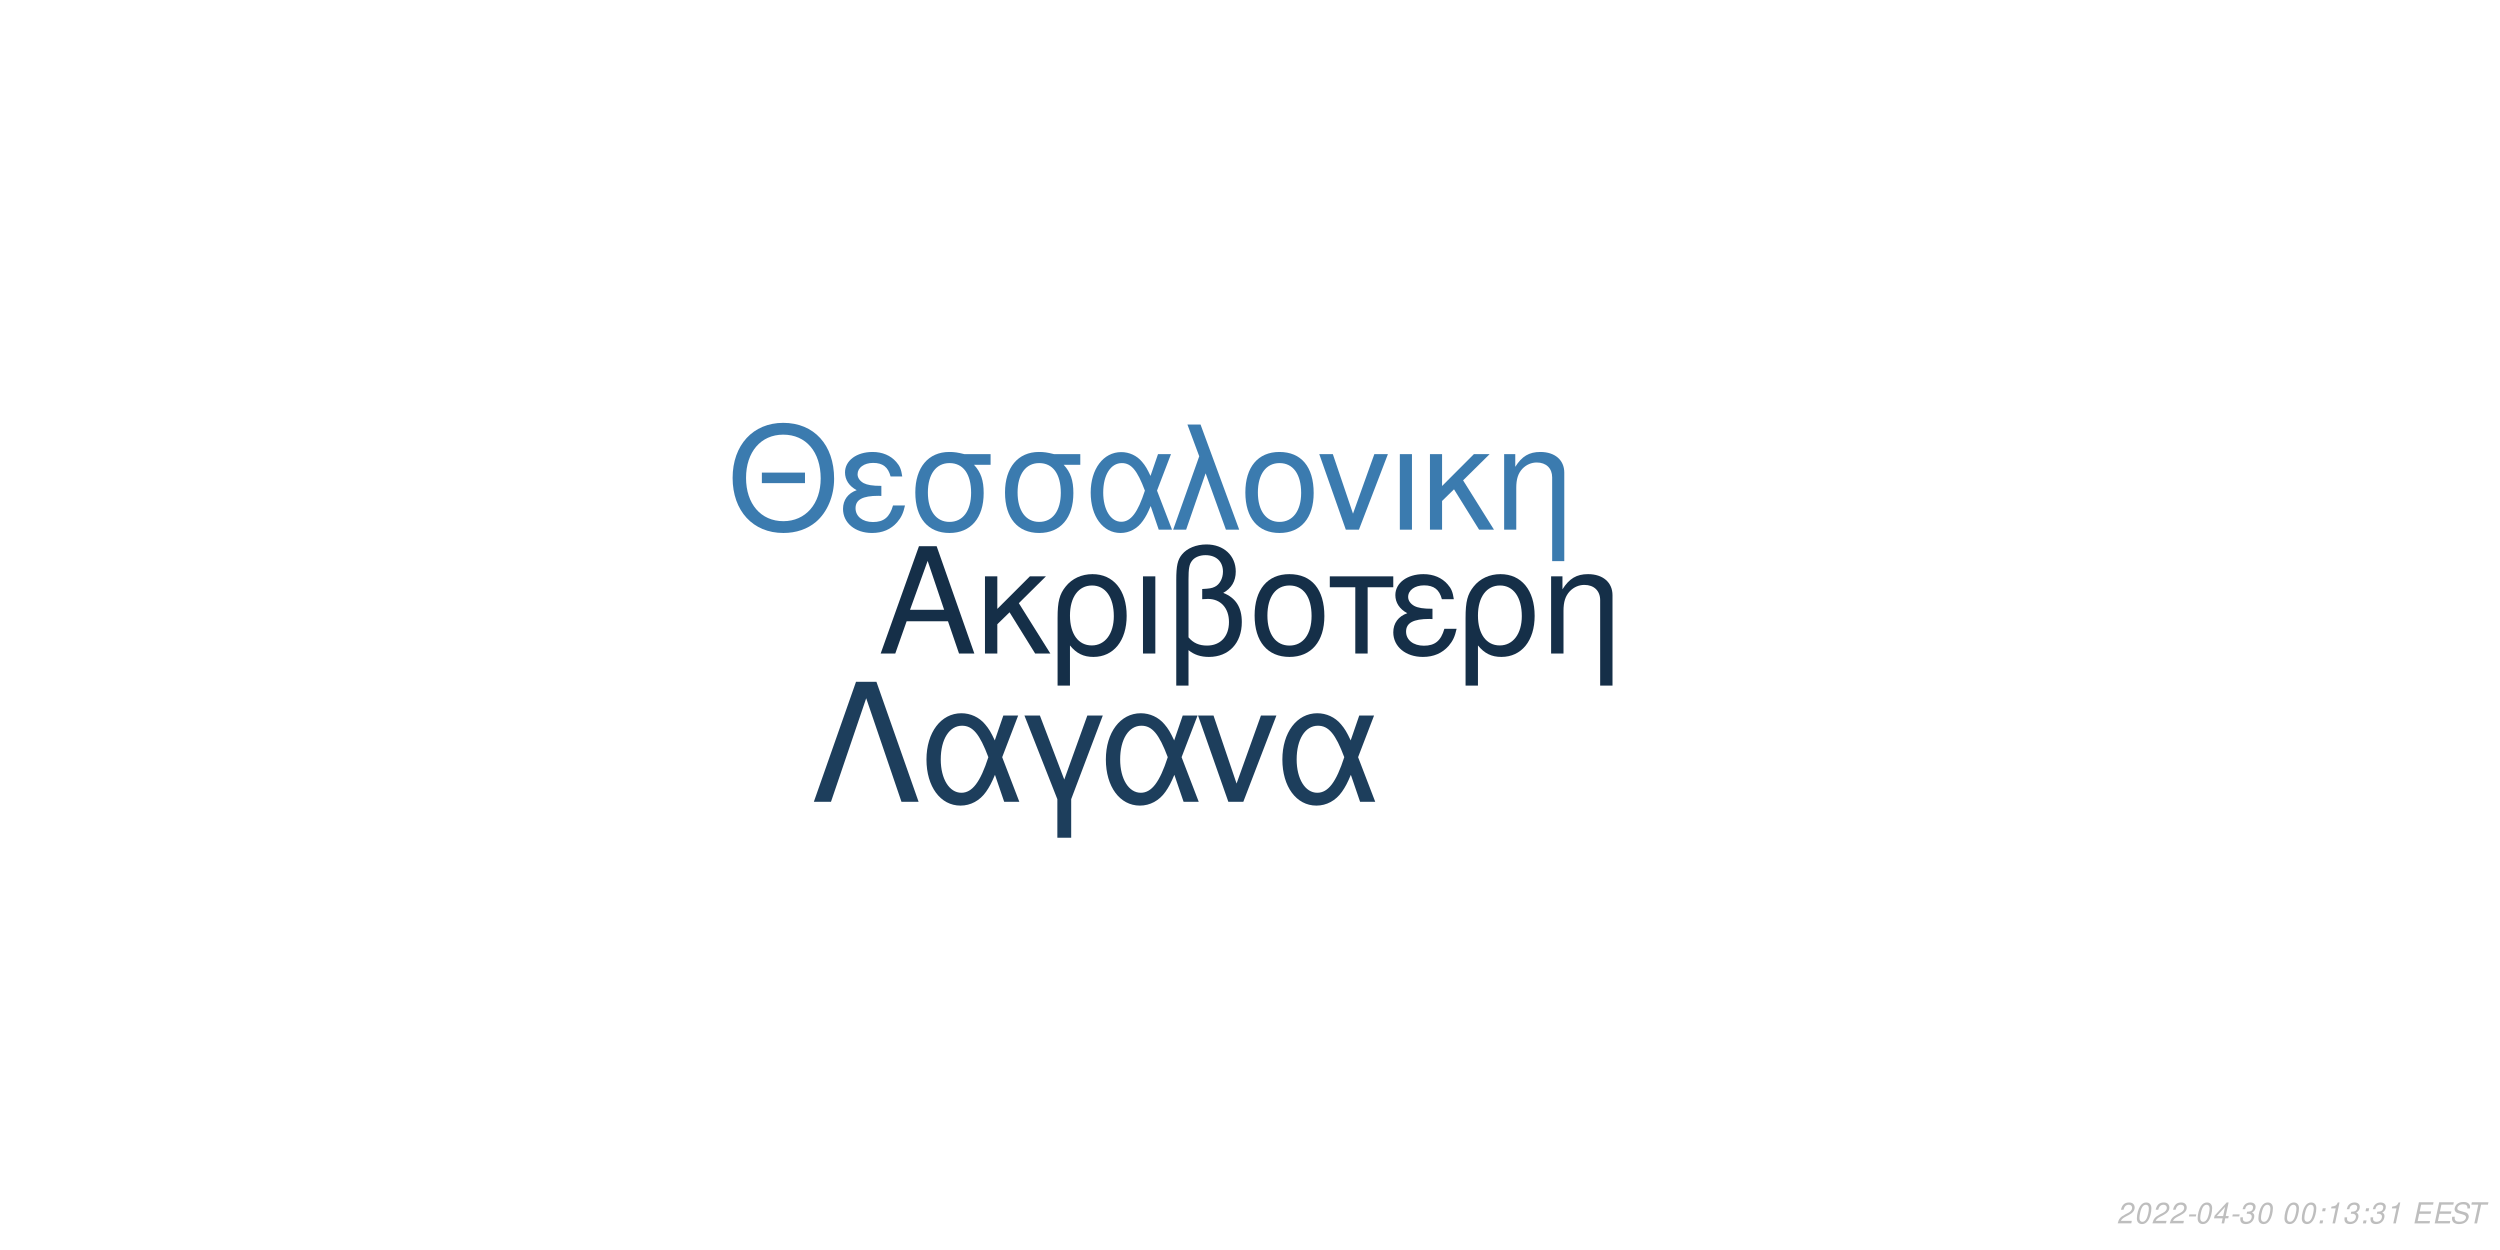
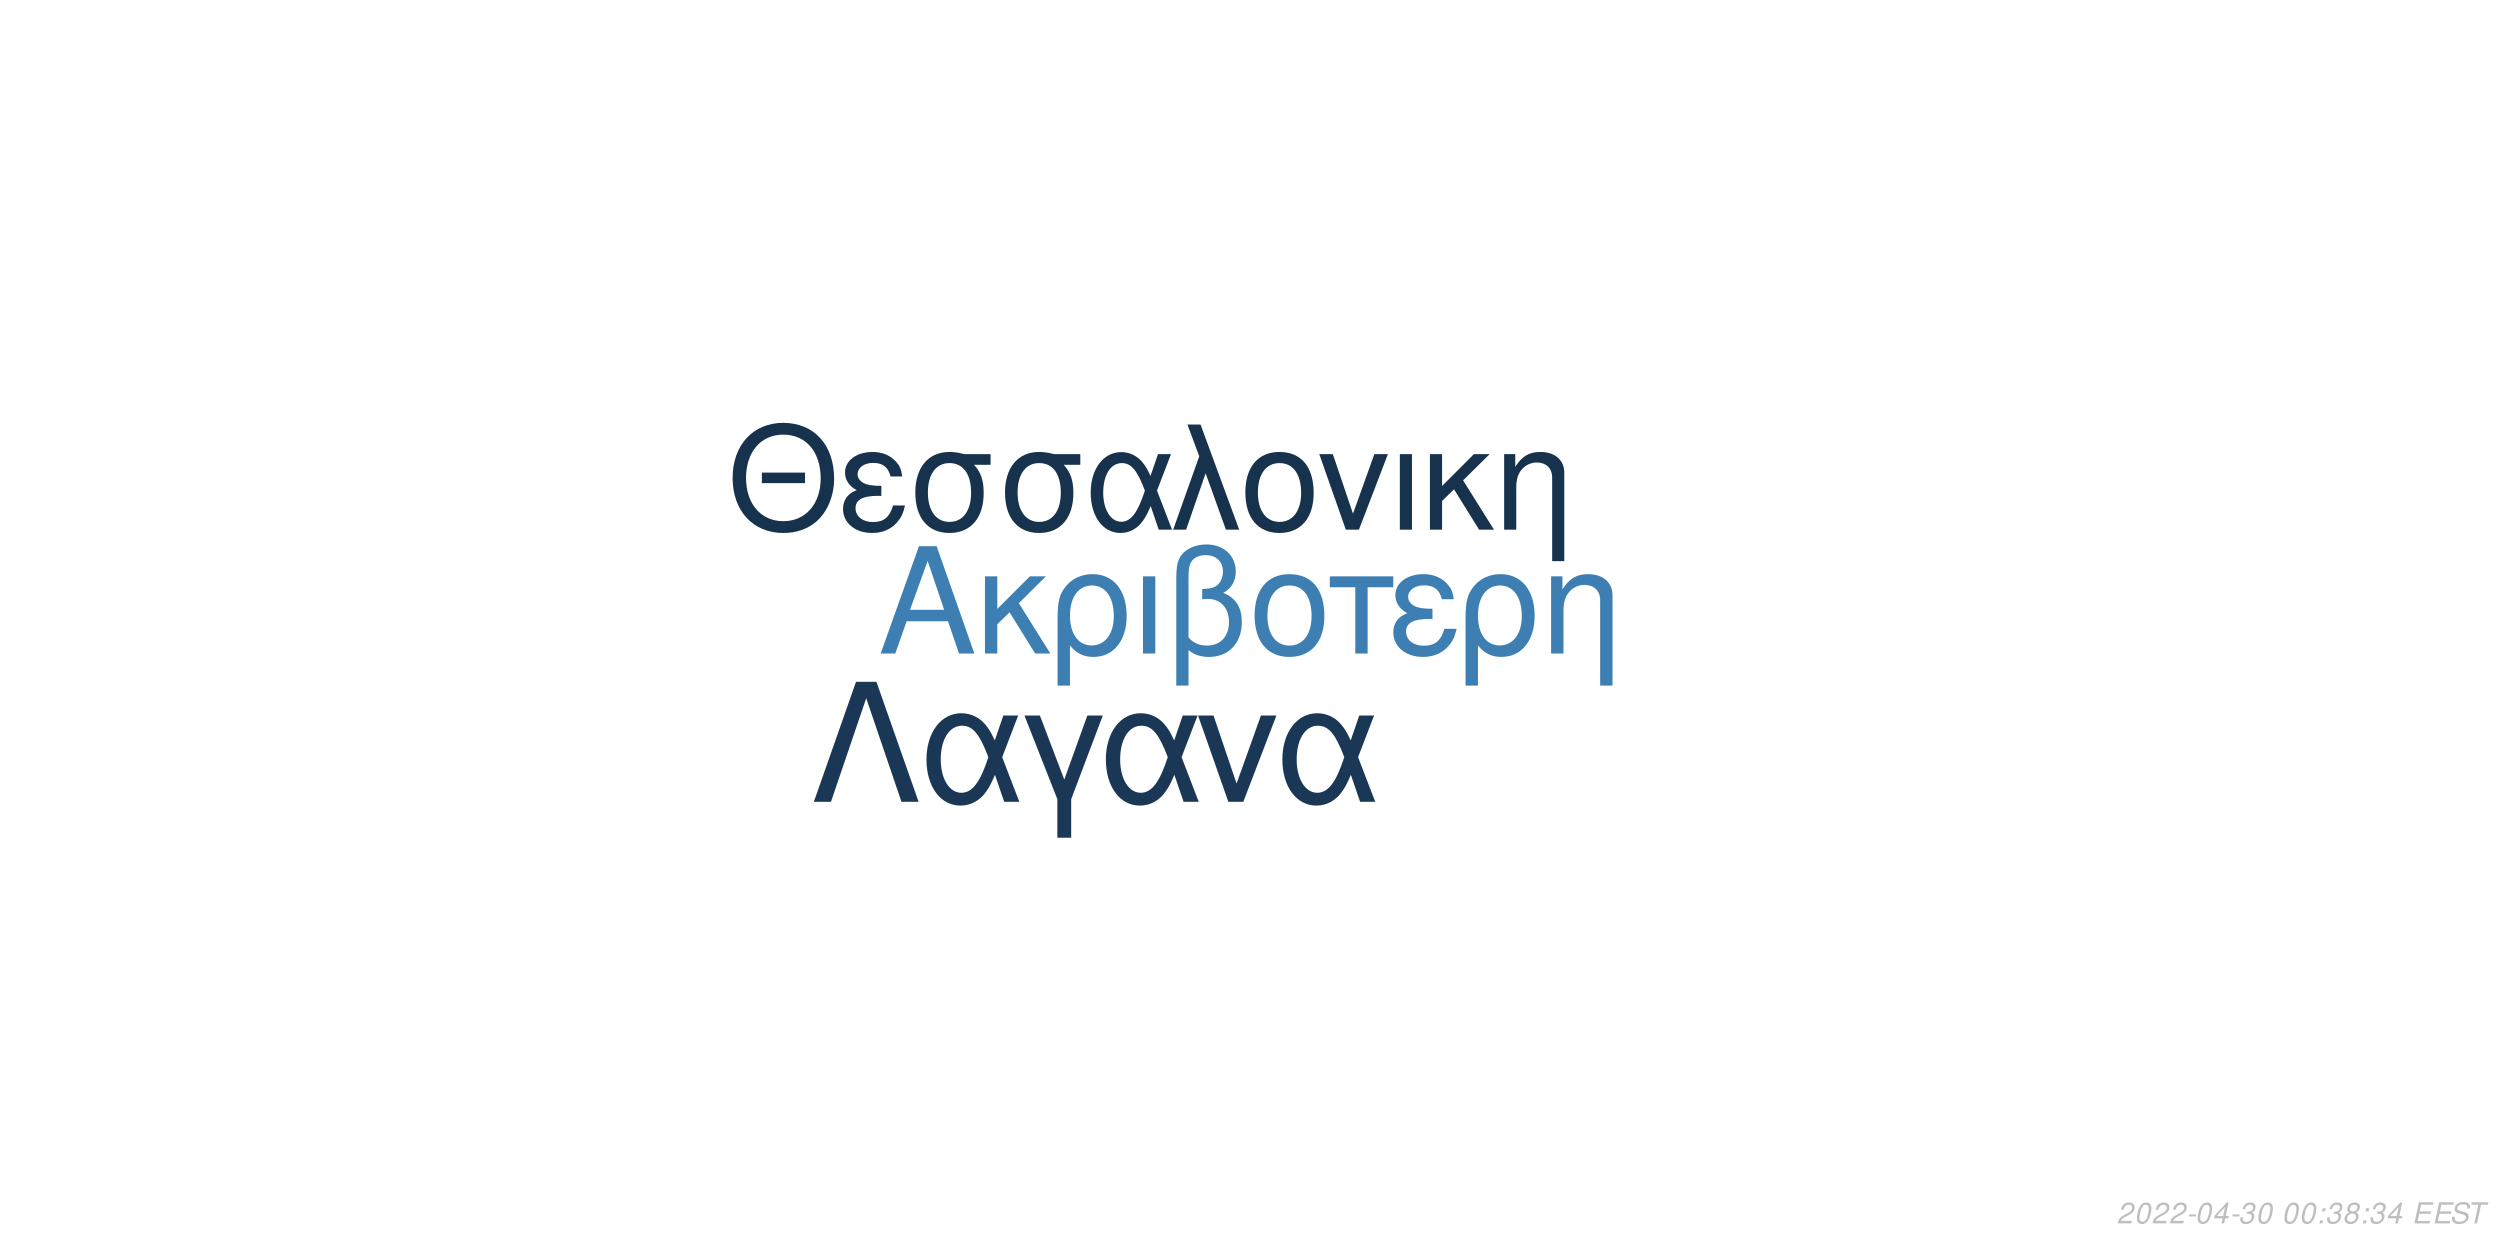
<svg xmlns="http://www.w3.org/2000/svg" xmlns:xlink="http://www.w3.org/1999/xlink" width="864pt" height="432pt" viewBox="0 0 864 432" version="1.1">
  <defs>
    <g>
      <symbol overflow="visible" id="glyph0-0">
        <path style="stroke:none;" d="" />
      </symbol>
      <symbol overflow="visible" id="glyph0-1">
        <path style="stroke:none;" d="M 24.125 -11.141 L 27.938 0 L 33.234 0 L 20.203 -37.094 L 14.094 -37.094 L 0.859 0 L 5.906 0 L 9.828 -11.141 Z M 22.797 -15.109 L 11 -15.109 L 17.094 -32.016 Z M 22.797 -15.109 " />
      </symbol>
      <symbol overflow="visible" id="glyph0-2">
        <path style="stroke:none;" d="M 7.172 -15.422 L 7.172 -26.672 L 2.906 -26.672 L 2.906 0 L 7.172 0 L 7.172 -10.125 L 11.406 -14.25 L 20.25 0 L 25.5 0 L 14.609 -17.406 L 23.969 -26.672 L 18.422 -26.672 Z M 7.172 -15.422 " />
      </symbol>
      <symbol overflow="visible" id="glyph0-3">
        <path style="stroke:none;" d="M 3 11.094 L 7.281 11.094 L 7.281 -2.797 C 9.516 -0.047 11.953 1.172 15.375 1.172 C 22.344 1.172 26.875 -4.422 26.875 -13.031 C 26.875 -21.891 22.297 -27.438 15.062 -27.438 C 11.297 -27.438 7.984 -25.906 5.797 -23.156 C 3.672 -20.516 3 -17.969 3 -12.359 Z M 14.906 -23.516 C 19.547 -23.516 22.438 -19.438 22.438 -12.922 C 22.438 -6.812 19.391 -2.797 14.812 -2.797 C 10.172 -2.797 7.281 -6.766 7.281 -13.125 C 7.281 -19.484 10.234 -23.516 14.906 -23.516 Z M 14.906 -23.516 " />
      </symbol>
      <symbol overflow="visible" id="glyph0-4">
        <path style="stroke:none;" d="M 3.516 0 L 7.781 0 L 7.781 -26.672 L 3.516 -26.672 Z M 3.516 0 " />
      </symbol>
      <symbol overflow="visible" id="glyph0-5">
        <path style="stroke:none;" d="M 4.016 11.094 L 8.25 11.094 L 8.25 -1.172 C 10.172 0.406 12.422 1.172 15.312 1.172 C 22.188 1.172 26.672 -3.609 26.672 -10.891 C 26.672 -15.984 24.578 -19.234 20.25 -20.969 C 23.109 -22.547 24.578 -25.031 24.578 -28.344 C 24.578 -33.844 20.406 -37.703 14.453 -37.703 C 10.938 -37.703 7.734 -36.391 6 -34.25 C 4.484 -32.422 4.016 -30.328 4.016 -25.391 Z M 8.25 -25.656 C 8.25 -29.359 8.5 -30.844 9.469 -32.062 C 10.375 -33.281 12.156 -34 14.094 -34 C 17.812 -34 20.156 -31.812 20.156 -28.297 C 20.156 -25.953 18.984 -23.812 17.297 -23.047 C 16.281 -22.547 15.469 -22.438 12.984 -22.297 L 12.984 -18.781 C 13.734 -18.828 14.344 -18.875 14.969 -18.875 C 19.344 -18.875 22.234 -15.719 22.234 -10.891 C 22.234 -5.906 19.281 -2.75 14.656 -2.75 C 11.953 -2.75 9.922 -3.609 8.25 -5.594 Z M 8.25 -25.656 " />
      </symbol>
      <symbol overflow="visible" id="glyph0-6">
        <path style="stroke:none;" d="M 14.094 -27.438 C 6.562 -27.438 2.094 -22.094 2.094 -13.125 C 2.094 -4.125 6.562 1.172 14.141 1.172 C 21.672 1.172 26.203 -4.172 26.203 -12.922 C 26.203 -22.188 21.828 -27.438 14.094 -27.438 Z M 14.141 -23.516 C 18.938 -23.516 21.781 -19.594 21.781 -12.984 C 21.781 -6.672 18.828 -2.75 14.141 -2.75 C 9.422 -2.75 6.516 -6.672 6.516 -13.125 C 6.516 -19.594 9.422 -23.516 14.141 -23.516 Z M 14.141 -23.516 " />
      </symbol>
      <symbol overflow="visible" id="glyph0-7">
        <path style="stroke:none;" d="M 7.891 0 L 12.156 0 L 12.156 -22.906 L 21.016 -22.906 L 21.016 -26.672 L -0.922 -26.672 L -0.922 -22.906 L 7.891 -22.906 Z M 7.891 0 " />
      </symbol>
      <symbol overflow="visible" id="glyph0-8">
        <path style="stroke:none;" d="M 14.562 -15.469 C 11.344 -15.469 9.562 -15.781 8.297 -16.438 C 6.922 -17.203 6.156 -18.328 6.156 -19.547 C 6.156 -21.891 8.453 -23.562 11.656 -23.562 C 15.062 -23.562 16.953 -22.094 17.812 -18.781 L 21.938 -18.781 C 21.578 -21.266 21.062 -22.5 19.797 -23.922 C 17.812 -26.203 14.906 -27.438 11.453 -27.438 C 5.797 -27.438 1.734 -24.375 1.734 -20.203 C 1.734 -17.609 3.156 -15.375 5.859 -13.938 C 2.797 -12.875 1.016 -10.484 1.016 -7.328 C 1.016 -2.391 5.297 1.172 11.25 1.172 C 14.969 1.172 17.906 -0.109 20.156 -2.641 C 21.578 -4.328 22.297 -5.797 22.906 -8.547 L 18.672 -8.547 C 17.5 -4.422 15.422 -2.703 11.609 -2.703 C 7.938 -2.703 5.438 -4.688 5.438 -7.578 C 5.438 -10.578 7.938 -11.953 13.484 -11.953 C 13.641 -11.953 14.094 -11.953 14.562 -11.906 Z M 14.562 -15.469 " />
      </symbol>
      <symbol overflow="visible" id="glyph0-9">
        <path style="stroke:none;" d="M 3.562 -26.672 L 3.562 0 L 7.844 0 L 7.844 -14.703 C 7.844 -17.906 8.5 -19.891 10.031 -21.531 C 11.406 -22.953 13.188 -23.719 15.062 -23.719 C 18.375 -23.719 20.516 -21.672 20.516 -18.469 L 20.516 11.094 L 24.781 11.094 L 24.781 -20.156 C 24.781 -24.578 21.469 -27.438 16.328 -27.438 C 12.359 -27.438 9.828 -25.906 7.484 -22.188 L 7.484 -26.672 Z M 3.562 -26.672 " />
      </symbol>
      <symbol overflow="visible" id="glyph1-0">
        <path style="stroke:none;" d="" />
      </symbol>
      <symbol overflow="visible" id="glyph1-1">
        <path style="stroke:none;" d="M 26.859 -19.734 L 11.953 -19.734 L 11.953 -16.094 L 26.859 -16.094 Z M 19.328 -36.922 C 8.922 -36.922 1.844 -29.25 1.844 -17.891 C 1.844 -6.484 8.875 1.141 19.391 1.141 C 23.812 1.141 27.703 -0.203 30.641 -2.688 C 34.578 -6.031 36.922 -11.656 36.922 -17.594 C 36.922 -29.297 30 -36.922 19.328 -36.922 Z M 19.328 -32.844 C 27.203 -32.844 32.281 -26.906 32.281 -17.688 C 32.281 -8.922 27.062 -2.938 19.391 -2.938 C 11.609 -2.938 6.484 -8.922 6.484 -17.891 C 6.484 -26.859 11.609 -32.844 19.328 -32.844 Z M 19.328 -32.844 " />
      </symbol>
      <symbol overflow="visible" id="glyph1-2">
        <path style="stroke:none;" d="M 14.25 -15.141 C 11.109 -15.141 9.375 -15.453 8.125 -16.094 C 6.781 -16.844 6.031 -17.938 6.031 -19.141 C 6.031 -21.422 8.266 -23.078 11.406 -23.078 C 14.75 -23.078 16.594 -21.625 17.438 -18.391 L 21.469 -18.391 C 21.125 -20.828 20.625 -22.031 19.391 -23.422 C 17.438 -25.656 14.594 -26.859 11.219 -26.859 C 5.688 -26.859 1.688 -23.875 1.688 -19.781 C 1.688 -17.234 3.094 -15.047 5.734 -13.656 C 2.734 -12.609 1 -10.266 1 -7.172 C 1 -2.344 5.188 1.141 11.016 1.141 C 14.656 1.141 17.547 -0.094 19.734 -2.594 C 21.125 -4.234 21.828 -5.688 22.422 -8.375 L 18.281 -8.375 C 17.141 -4.328 15.094 -2.641 11.359 -2.641 C 7.766 -2.641 5.328 -4.578 5.328 -7.422 C 5.328 -10.359 7.766 -11.703 13.203 -11.703 C 13.359 -11.703 13.797 -11.703 14.25 -11.656 Z M 14.25 -15.141 " />
      </symbol>
      <symbol overflow="visible" id="glyph1-3">
        <path style="stroke:none;" d="M 29 -26.109 L 19.938 -26.109 C 17.594 -26.703 16.438 -26.859 14.703 -26.859 C 7.469 -26.859 2.984 -21.469 2.984 -12.859 C 2.984 -4.031 7.375 1.141 14.797 1.141 C 22.172 1.141 26.609 -4.078 26.609 -12.656 C 26.609 -17.047 25.656 -19.828 23.266 -22.422 L 29 -22.422 Z M 14.797 -23.016 C 19.531 -23.016 22.266 -19.234 22.266 -12.75 C 22.266 -6.531 19.438 -2.688 14.797 -2.688 C 10.172 -2.688 7.328 -6.531 7.328 -12.859 C 7.328 -19.188 10.172 -23.016 14.797 -23.016 Z M 14.797 -23.016 " />
      </symbol>
      <symbol overflow="visible" id="glyph1-4">
        <path style="stroke:none;" d="M 29.344 -26.109 L 24.859 -26.109 L 22.266 -18.578 C 21.125 -21.031 20.484 -22.125 19.328 -23.469 C 17.547 -25.609 14.906 -26.812 12.156 -26.812 C 5.984 -26.812 1.594 -20.984 1.594 -12.812 C 1.594 -4.578 5.828 1.141 11.906 1.141 C 14.953 1.141 17.734 -0.344 19.625 -3.047 C 20.672 -4.531 21.281 -5.688 22.328 -8.172 L 25.109 0 L 29.703 0 L 24.516 -13.5 Z M 20.328 -13.5 C 17.891 -5.922 15.453 -2.734 12.156 -2.734 C 8.516 -2.734 5.922 -6.922 5.922 -12.812 C 5.922 -18.938 8.516 -23.016 12.359 -23.016 C 15.594 -23.016 17.688 -20.531 20.328 -13.5 Z M 20.328 -13.5 " />
      </symbol>
      <symbol overflow="visible" id="glyph1-5">
        <path style="stroke:none;" d="M 1.094 0 L 5.578 0 L 12.312 -19.484 L 19.328 0 L 23.922 0 L 10.562 -36.328 L 6.031 -36.328 L 10.109 -25.359 Z M 1.094 0 " />
      </symbol>
      <symbol overflow="visible" id="glyph1-6">
        <path style="stroke:none;" d="M 13.797 -26.859 C 6.422 -26.859 2.047 -21.625 2.047 -12.859 C 2.047 -4.031 6.422 1.141 13.859 1.141 C 21.234 1.141 25.656 -4.078 25.656 -12.656 C 25.656 -21.719 21.375 -26.859 13.797 -26.859 Z M 13.859 -23.016 C 18.531 -23.016 21.328 -19.188 21.328 -12.703 C 21.328 -6.531 18.438 -2.688 13.859 -2.688 C 9.219 -2.688 6.375 -6.531 6.375 -12.859 C 6.375 -19.188 9.219 -23.016 13.859 -23.016 Z M 13.859 -23.016 " />
      </symbol>
      <symbol overflow="visible" id="glyph1-7">
        <path style="stroke:none;" d="M 14.297 0 L 24.312 -26.109 L 19.625 -26.109 L 12.25 -5.531 L 5.281 -26.109 L 0.594 -26.109 L 9.766 0 Z M 14.297 0 " />
      </symbol>
      <symbol overflow="visible" id="glyph1-8">
        <path style="stroke:none;" d="M 3.438 0 L 7.625 0 L 7.625 -26.109 L 3.438 -26.109 Z M 3.438 0 " />
      </symbol>
      <symbol overflow="visible" id="glyph1-9">
        <path style="stroke:none;" d="M 7.031 -15.094 L 7.031 -26.109 L 2.844 -26.109 L 2.844 0 L 7.031 0 L 7.031 -9.922 L 11.156 -13.953 L 19.828 0 L 24.969 0 L 14.297 -17.047 L 23.469 -26.109 L 18.031 -26.109 Z M 7.031 -15.094 " />
      </symbol>
      <symbol overflow="visible" id="glyph1-10">
        <path style="stroke:none;" d="M 3.484 -26.109 L 3.484 0 L 7.672 0 L 7.672 -14.406 C 7.672 -17.547 8.328 -19.484 9.812 -21.078 C 11.156 -22.469 12.906 -23.219 14.75 -23.219 C 17.984 -23.219 20.078 -21.234 20.078 -18.094 L 20.078 10.859 L 24.266 10.859 L 24.266 -19.734 C 24.266 -24.062 21.031 -26.859 16 -26.859 C 12.109 -26.859 9.609 -25.359 7.328 -21.719 L 7.328 -26.109 Z M 3.484 -26.109 " />
      </symbol>
      <symbol overflow="visible" id="glyph2-0">
        <path style="stroke:none;" d="" />
      </symbol>
      <symbol overflow="visible" id="glyph2-1">
        <path style="stroke:none;" d="M 22.531 -41.484 L 15.484 -41.484 L 0.906 0 L 6.828 0 L 19 -35.797 L 31.188 0 L 37.109 0 Z M 22.531 -41.484 " />
      </symbol>
      <symbol overflow="visible" id="glyph2-2">
        <path style="stroke:none;" d="M 33.516 -29.812 L 28.391 -29.812 L 25.438 -21.219 C 24.125 -24.016 23.391 -25.266 22.078 -26.797 C 20.031 -29.25 17.016 -30.609 13.891 -30.609 C 6.828 -30.609 1.828 -23.953 1.828 -14.625 C 1.828 -5.234 6.656 1.312 13.594 1.312 C 17.078 1.312 20.266 -0.391 22.422 -3.469 C 23.609 -5.172 24.297 -6.484 25.5 -9.328 L 28.688 0 L 33.922 0 L 28 -15.422 Z M 23.219 -15.422 C 20.422 -6.766 17.641 -3.125 13.891 -3.125 C 9.734 -3.125 6.766 -7.906 6.766 -14.625 C 6.766 -21.625 9.734 -26.297 14.109 -26.297 C 17.812 -26.297 20.203 -23.453 23.219 -15.422 Z M 23.219 -15.422 " />
      </symbol>
      <symbol overflow="visible" id="glyph2-3">
        <path style="stroke:none;" d="M 12.062 12.406 L 16.844 12.406 L 16.844 -0.906 L 27.766 -29.812 L 22.422 -29.812 L 14.453 -7.688 L 6.031 -29.812 L 0.688 -29.812 L 12.062 -0.906 Z M 12.062 12.406 " />
      </symbol>
      <symbol overflow="visible" id="glyph2-4">
        <path style="stroke:none;" d="M 16.328 0 L 27.766 -29.812 L 22.422 -29.812 L 14 -6.312 L 6.031 -29.812 L 0.688 -29.812 L 11.156 0 Z M 16.328 0 " />
      </symbol>
      <symbol overflow="visible" id="glyph3-0">
        <path style="stroke:none;" d="" />
      </symbol>
      <symbol overflow="visible" id="glyph3-1">
        <path style="stroke:none;" d="M 5.234 -0.875 L 1.469 -0.875 C 1.641 -1.375 2.203 -1.891 3.109 -2.344 L 4.234 -2.938 C 5.562 -3.625 6.219 -4.469 6.219 -5.484 C 6.219 -5.938 6.062 -6.359 5.797 -6.656 C 5.469 -7.047 4.984 -7.234 4.312 -7.234 C 2.766 -7.234 1.891 -6.453 1.484 -4.734 L 2.375 -4.734 C 2.484 -5.188 2.609 -5.484 2.797 -5.75 C 3.094 -6.203 3.609 -6.453 4.188 -6.453 C 4.891 -6.453 5.344 -6.031 5.344 -5.375 C 5.344 -4.703 4.859 -4.094 4.016 -3.656 L 2.984 -3.125 C 1.234 -2.188 0.797 -1.656 0.344 -0.016 L 5.047 -0.016 Z M 5.234 -0.875 " />
      </symbol>
      <symbol overflow="visible" id="glyph3-2">
        <path style="stroke:none;" d="M 4.203 -7.234 C 3.375 -7.234 2.688 -6.812 2.125 -5.984 C 1.484 -5.047 0.984 -3.188 0.984 -1.734 C 0.984 -1.109 1.172 -0.562 1.484 -0.266 C 1.797 0.047 2.281 0.234 2.766 0.234 C 3.625 0.234 4.281 -0.156 4.859 -1.016 C 5.516 -1.953 6 -3.797 6 -5.266 C 6 -6.5 5.328 -7.234 4.203 -7.234 Z M 4.094 -6.453 C 4.734 -6.453 5.125 -5.984 5.125 -5.156 C 5.125 -4.203 4.781 -2.625 4.406 -1.812 C 3.984 -0.938 3.516 -0.547 2.875 -0.547 C 2.25 -0.547 1.875 -1.031 1.875 -1.828 C 1.875 -2.797 2.203 -4.344 2.594 -5.203 C 2.984 -6.047 3.453 -6.453 4.094 -6.453 Z M 4.094 -6.453 " />
      </symbol>
      <symbol overflow="visible" id="glyph3-3">
        <path style="stroke:none;" d="M 3.516 -3.125 L 1.125 -3.125 L 0.969 -2.406 L 3.359 -2.406 Z M 3.516 -3.125 " />
      </symbol>
      <symbol overflow="visible" id="glyph3-4">
        <path style="stroke:none;" d="M 3.625 -1.75 L 3.266 0 L 4.141 0 L 4.516 -1.75 L 5.562 -1.75 L 5.734 -2.531 L 4.688 -2.531 L 5.688 -7.234 L 5.016 -7.234 L 0.844 -2.672 L 0.641 -1.75 Z M 3.797 -2.531 L 1.594 -2.531 L 4.469 -5.703 Z M 3.797 -2.531 " />
      </symbol>
      <symbol overflow="visible" id="glyph3-5">
        <path style="stroke:none;" d="M 2.922 -3.312 C 3.125 -3.344 3.234 -3.344 3.375 -3.344 C 4.203 -3.344 4.688 -3 4.688 -2.406 C 4.688 -1.312 3.906 -0.547 2.781 -0.547 C 2.047 -0.547 1.594 -0.938 1.594 -1.562 C 1.594 -1.719 1.609 -1.844 1.656 -2.094 L 0.766 -2.094 C 0.734 -1.797 0.719 -1.641 0.719 -1.469 C 0.719 -0.375 1.406 0.234 2.641 0.234 C 3.547 0.234 4.297 -0.078 4.812 -0.656 C 5.266 -1.156 5.562 -1.875 5.562 -2.547 C 5.562 -3.125 5.344 -3.453 4.797 -3.734 C 5.641 -4.234 6.016 -4.844 6.016 -5.734 C 6.016 -6.656 5.312 -7.234 4.203 -7.234 C 3.375 -7.234 2.672 -6.938 2.188 -6.375 C 1.891 -6.031 1.703 -5.641 1.516 -4.906 L 2.391 -4.906 C 2.5 -5.359 2.594 -5.594 2.734 -5.812 C 3.047 -6.234 3.516 -6.453 4.078 -6.453 C 4.734 -6.453 5.141 -6.125 5.141 -5.578 C 5.141 -5.188 5.016 -4.797 4.797 -4.547 C 4.516 -4.234 4 -4.062 3.266 -4.062 L 3.078 -4.062 Z M 2.922 -3.312 " />
      </symbol>
      <symbol overflow="visible" id="glyph3-6">
        <path style="stroke:none;" d="" />
      </symbol>
      <symbol overflow="visible" id="glyph3-7">
        <path style="stroke:none;" d="M 2.359 -1.031 L 1.312 -1.031 L 1.094 0 L 2.141 0 Z M 3.266 -5.234 L 2.219 -5.234 L 2 -4.203 L 3.047 -4.203 Z M 3.266 -5.234 " />
      </symbol>
      <symbol overflow="visible" id="glyph3-8">
-         <path style="stroke:none;" d="M 3.703 -5.188 L 2.594 0 L 3.469 0 L 5.016 -7.234 L 4.438 -7.234 C 3.906 -6.156 3.688 -6.016 2.234 -5.812 L 2.109 -5.188 Z M 3.703 -5.188 " />
+         <path style="stroke:none;" d="M 4.766 -3.797 C 5.078 -3.969 5.234 -4.078 5.438 -4.234 C 5.812 -4.594 6.062 -5.172 6.062 -5.734 C 6.062 -6.625 5.344 -7.234 4.266 -7.234 C 2.812 -7.234 1.703 -6.219 1.703 -4.875 C 1.703 -4.406 1.875 -4.125 2.359 -3.812 C 1.297 -3.312 0.75 -2.516 0.75 -1.469 C 0.75 -0.438 1.547 0.234 2.812 0.234 C 3.656 0.234 4.359 -0.094 4.938 -0.734 C 5.359 -1.234 5.609 -1.859 5.609 -2.438 C 5.609 -3.047 5.312 -3.516 4.766 -3.797 Z M 4.109 -6.453 C 4.797 -6.453 5.188 -6.125 5.188 -5.578 C 5.188 -5.266 5.062 -4.922 4.859 -4.672 C 4.562 -4.312 4.188 -4.156 3.656 -4.156 C 2.984 -4.156 2.594 -4.453 2.594 -4.984 C 2.594 -5.859 3.203 -6.453 4.109 -6.453 Z M 3.453 -3.406 C 4.234 -3.406 4.734 -2.984 4.734 -2.312 C 4.734 -1.312 3.922 -0.547 2.875 -0.547 C 2.125 -0.547 1.625 -0.969 1.625 -1.625 C 1.625 -2.609 2.438 -3.406 3.453 -3.406 Z M 3.453 -3.406 " />
      </symbol>
      <symbol overflow="visible" id="glyph3-9">
        <path style="stroke:none;" d="M 2.547 -3.312 L 6.5 -3.312 L 6.688 -4.141 L 2.719 -4.141 L 3.219 -6.469 L 7.344 -6.469 L 7.516 -7.297 L 2.453 -7.297 L 0.906 0 L 6.125 0 L 6.297 -0.812 L 2.016 -0.812 Z M 2.547 -3.312 " />
      </symbol>
      <symbol overflow="visible" id="glyph3-10">
        <path style="stroke:none;" d="M 7.062 -5.156 C 7.125 -5.438 7.141 -5.562 7.141 -5.703 C 7.141 -6.156 6.938 -6.594 6.594 -6.891 C 6.188 -7.25 5.656 -7.406 4.875 -7.406 C 3.844 -7.406 3.047 -7.125 2.5 -6.562 C 2.094 -6.141 1.781 -5.438 1.781 -4.922 C 1.781 -4.297 2.219 -3.766 2.891 -3.562 L 4.594 -3.094 C 5.406 -2.859 5.734 -2.578 5.734 -2.094 C 5.734 -1.781 5.547 -1.406 5.266 -1.141 C 4.844 -0.766 4.266 -0.578 3.453 -0.578 C 2.328 -0.578 1.812 -0.984 1.812 -1.906 C 1.812 -2.047 1.812 -2.125 1.844 -2.312 L 0.984 -2.312 C 0.906 -2.062 0.891 -1.906 0.891 -1.688 C 0.891 -0.484 1.797 0.234 3.297 0.234 C 4.359 0.234 5.234 -0.062 5.812 -0.609 C 6.344 -1.078 6.688 -1.797 6.688 -2.375 C 6.688 -2.641 6.609 -2.906 6.453 -3.156 C 6.234 -3.5 5.938 -3.703 5.469 -3.828 L 3.75 -4.312 C 2.984 -4.547 2.734 -4.734 2.734 -5.188 C 2.734 -5.547 2.875 -5.844 3.188 -6.109 C 3.547 -6.438 4.031 -6.594 4.703 -6.594 C 5.266 -6.594 5.688 -6.484 5.906 -6.297 C 6.094 -6.125 6.219 -5.797 6.219 -5.516 C 6.219 -5.422 6.203 -5.344 6.188 -5.156 Z M 7.062 -5.156 " />
      </symbol>
      <symbol overflow="visible" id="glyph3-11">
        <path style="stroke:none;" d="M 4.938 -6.469 L 7.312 -6.469 L 7.484 -7.297 L 1.75 -7.297 L 1.578 -6.469 L 3.984 -6.469 L 2.609 0 L 3.547 0 Z M 4.938 -6.469 " />
      </symbol>
    </g>
  </defs>
  <g id="surface1">
    <rect x="0" y="0" width="864" height="432" style="fill:rgb(100%,100%,100%);fill-opacity:1;stroke:none;" />
-     <g style="fill:rgb(8.235%,18.431%,28.235%);fill-opacity:1;">
+     <g style="fill:rgb(23.922%,49.804%,70.196%);fill-opacity:1;">
      <use xlink:href="#glyph0-1" x="303.5" y="225.861" />
      <use xlink:href="#glyph0-2" x="337.5" y="225.861" />
      <use xlink:href="#glyph0-3" x="362.5" y="225.861" />
      <use xlink:href="#glyph0-4" x="391.5" y="225.861" />
      <use xlink:href="#glyph0-5" x="402.5" y="225.861" />
      <use xlink:href="#glyph0-6" x="431.5" y="225.861" />
      <use xlink:href="#glyph0-7" x="460.5" y="225.861" />
      <use xlink:href="#glyph0-8" x="480.5" y="225.861" />
      <use xlink:href="#glyph0-3" x="503.5" y="225.861" />
      <use xlink:href="#glyph0-9" x="532.5" y="225.861" />
    </g>
-     <g style="fill:rgb(23.137%,48.235%,68.627%);fill-opacity:1;">
+     <g style="fill:rgb(9.02%,19.608%,30.196%);fill-opacity:1;">
      <use xlink:href="#glyph1-1" x="251.348" y="183.058" />
      <use xlink:href="#glyph1-2" x="290.348" y="183.058" />
      <use xlink:href="#glyph1-3" x="313.348" y="183.058" />
      <use xlink:href="#glyph1-3" x="344.348" y="183.058" />
      <use xlink:href="#glyph1-4" x="375.348" y="183.058" />
      <use xlink:href="#glyph1-5" x="404.348" y="183.058" />
      <use xlink:href="#glyph1-6" x="428.348" y="183.058" />
      <use xlink:href="#glyph1-7" x="455.348" y="183.058" />
      <use xlink:href="#glyph1-8" x="480.348" y="183.058" />
      <use xlink:href="#glyph1-9" x="491.348" y="183.058" />
      <use xlink:href="#glyph1-10" x="516.348" y="183.058" />
    </g>
-     <g style="fill:rgb(11.373%,24.314%,36.078%);fill-opacity:1;">
+     <g style="fill:rgb(10.196%,21.961%,33.333%);fill-opacity:1;">
      <use xlink:href="#glyph2-1" x="280.359" y="277.105" />
      <use xlink:href="#glyph2-2" x="318.359" y="277.105" />
      <use xlink:href="#glyph2-3" x="353.359" y="277.105" />
      <use xlink:href="#glyph2-2" x="380.359" y="277.105" />
      <use xlink:href="#glyph2-4" x="413.359" y="277.105" />
      <use xlink:href="#glyph2-2" x="441.359" y="277.105" />
    </g>
    <g style="fill:rgb(74.51%,74.51%,74.51%);fill-opacity:1;">
      <use xlink:href="#glyph3-1" x="731.52" y="422.81" />
      <use xlink:href="#glyph3-2" x="737.52" y="422.81" />
      <use xlink:href="#glyph3-1" x="743.52" y="422.81" />
      <use xlink:href="#glyph3-1" x="749.52" y="422.81" />
      <use xlink:href="#glyph3-3" x="755.52" y="422.81" />
      <use xlink:href="#glyph3-2" x="758.52" y="422.81" />
      <use xlink:href="#glyph3-4" x="764.52" y="422.81" />
      <use xlink:href="#glyph3-3" x="770.52" y="422.81" />
      <use xlink:href="#glyph3-5" x="773.52" y="422.81" />
      <use xlink:href="#glyph3-2" x="779.52" y="422.81" />
      <use xlink:href="#glyph3-6" x="785.52" y="422.81" />
      <use xlink:href="#glyph3-2" x="788.52" y="422.81" />
      <use xlink:href="#glyph3-2" x="794.52" y="422.81" />
      <use xlink:href="#glyph3-7" x="800.52" y="422.81" />
-       <use xlink:href="#glyph3-8" x="803.52" y="422.81" />
-       <use xlink:href="#glyph3-5" x="809.52" y="422.81" />
+       <use xlink:href="#glyph3-5" x="803.52" y="422.81" />
+       <use xlink:href="#glyph3-8" x="809.52" y="422.81" />
      <use xlink:href="#glyph3-7" x="815.52" y="422.81" />
      <use xlink:href="#glyph3-5" x="818.52" y="422.81" />
-       <use xlink:href="#glyph3-8" x="824.52" y="422.81" />
+       <use xlink:href="#glyph3-4" x="824.52" y="422.81" />
      <use xlink:href="#glyph3-6" x="830.52" y="422.81" />
      <use xlink:href="#glyph3-9" x="833.52" y="422.81" />
      <use xlink:href="#glyph3-9" x="840.52" y="422.81" />
      <use xlink:href="#glyph3-10" x="846.52" y="422.81" />
      <use xlink:href="#glyph3-11" x="852.52" y="422.81" />
    </g>
  </g>
</svg>
